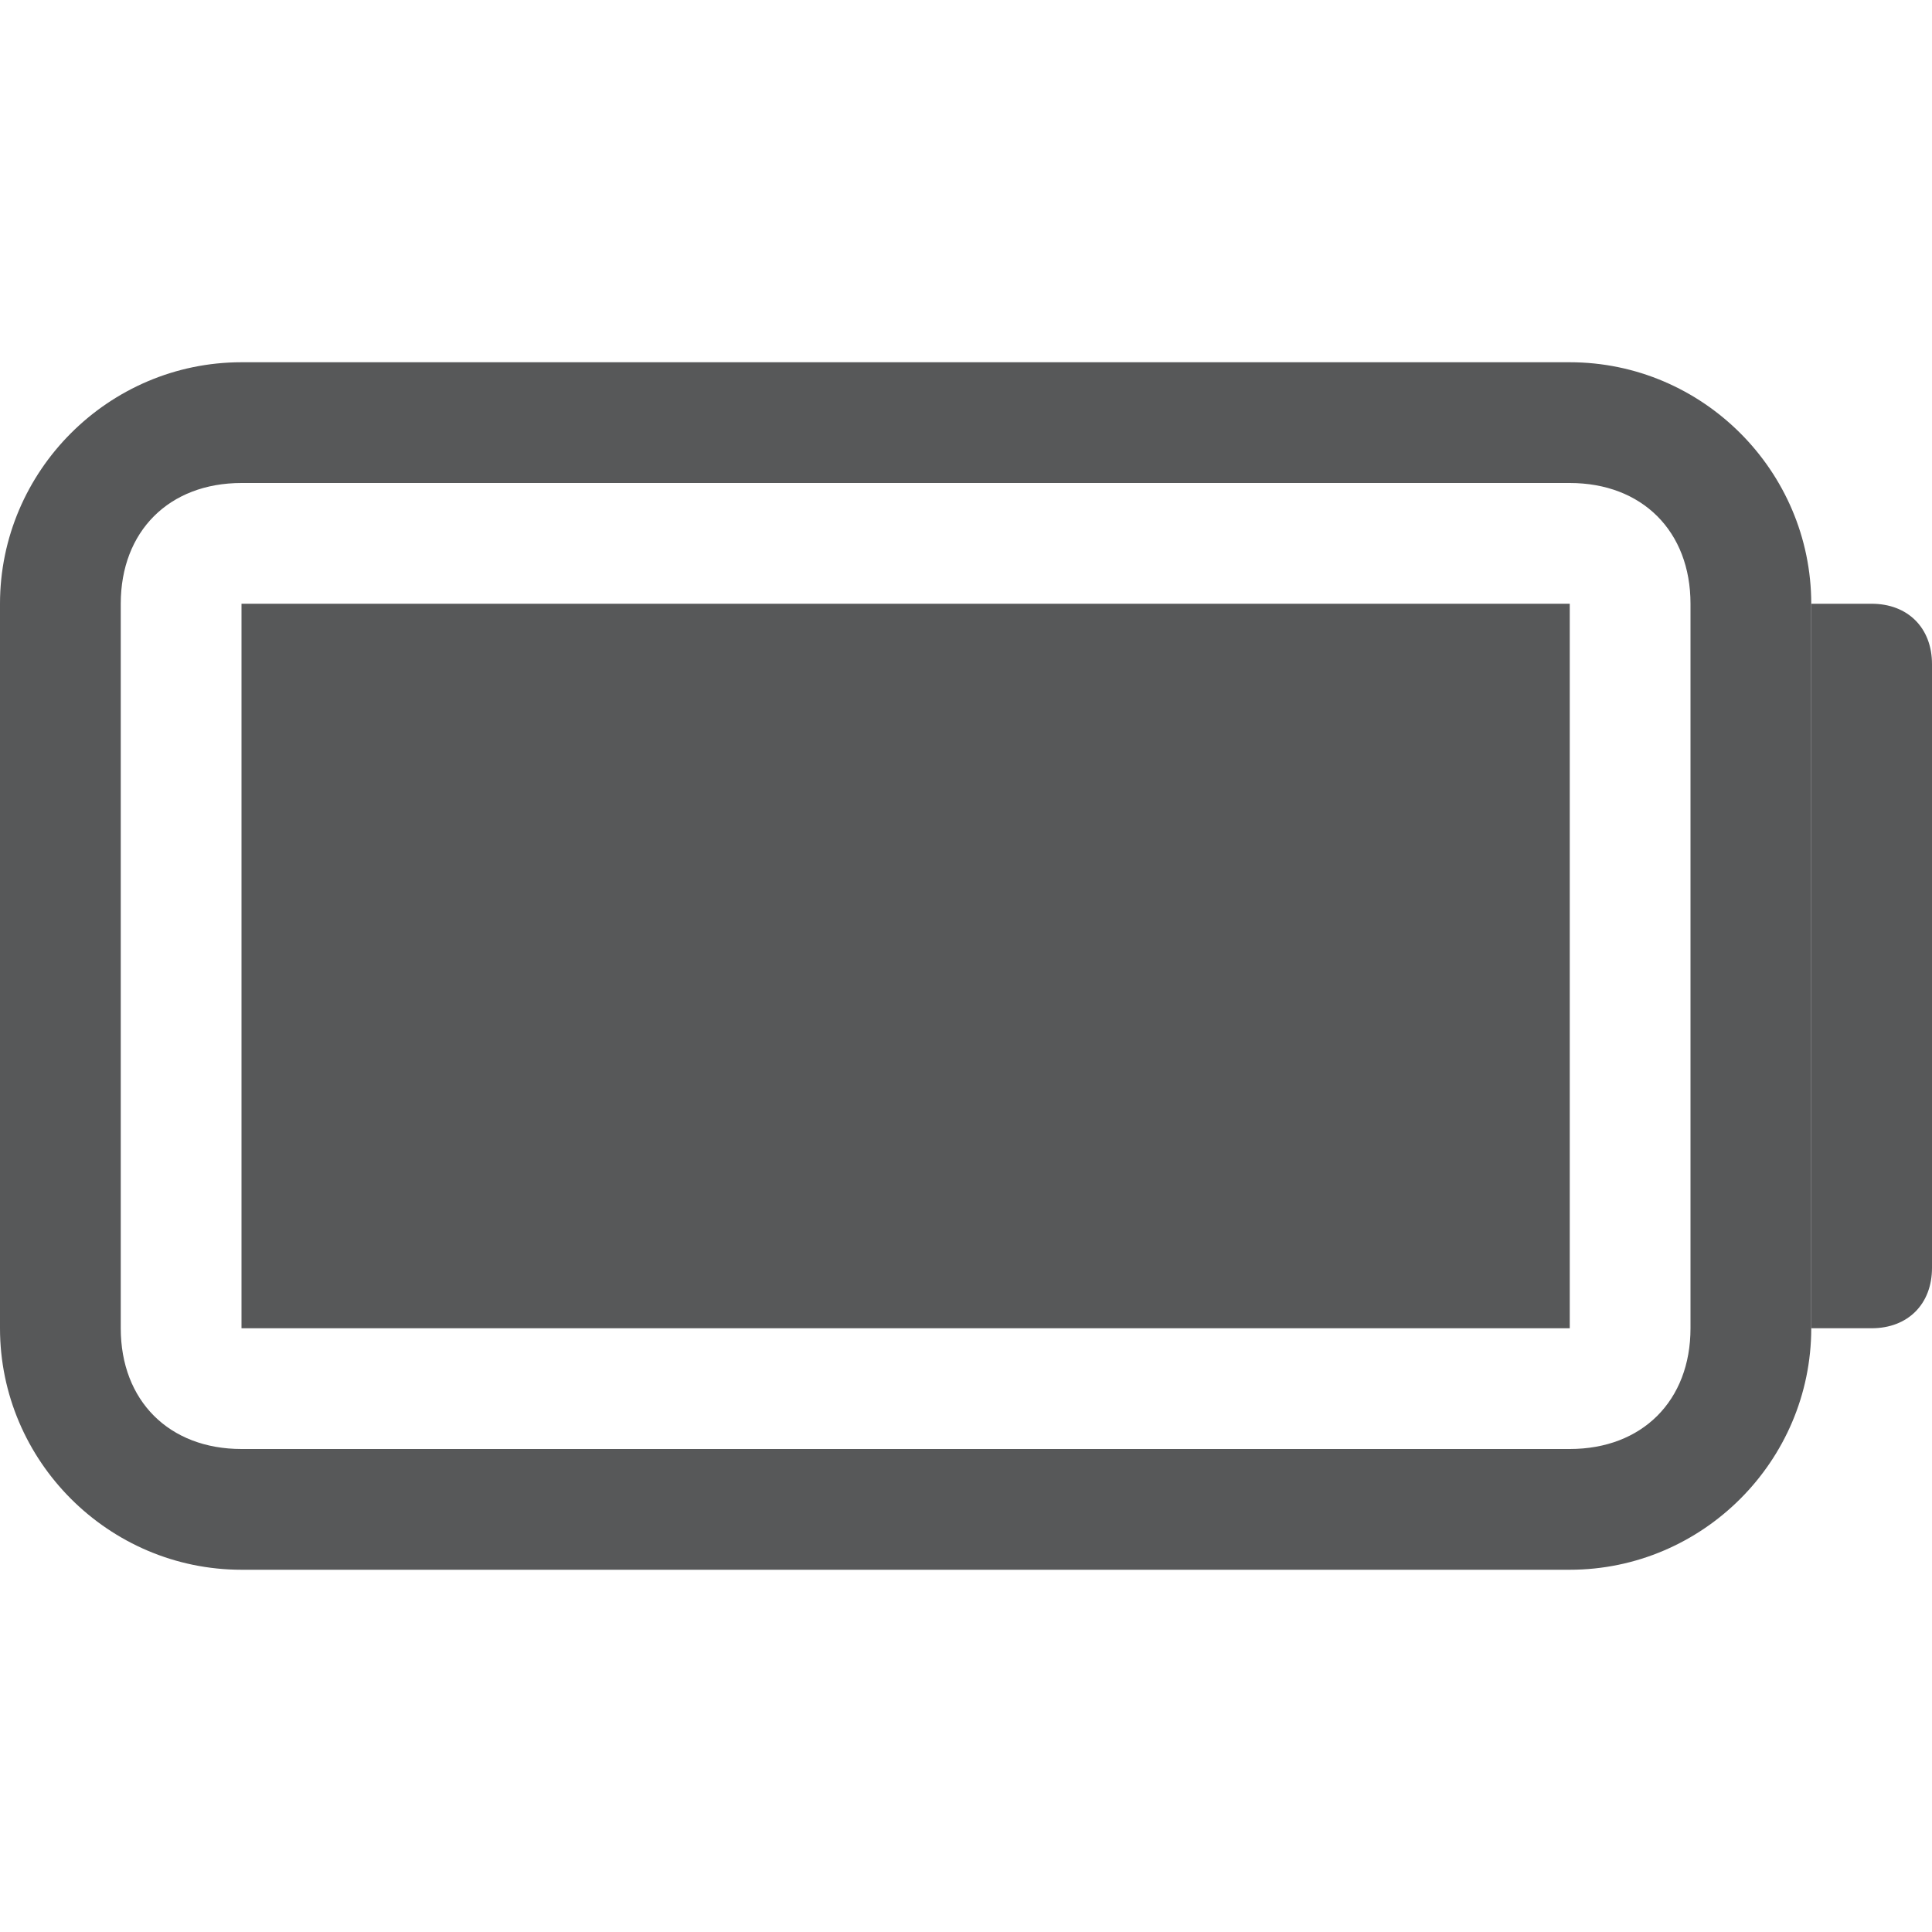
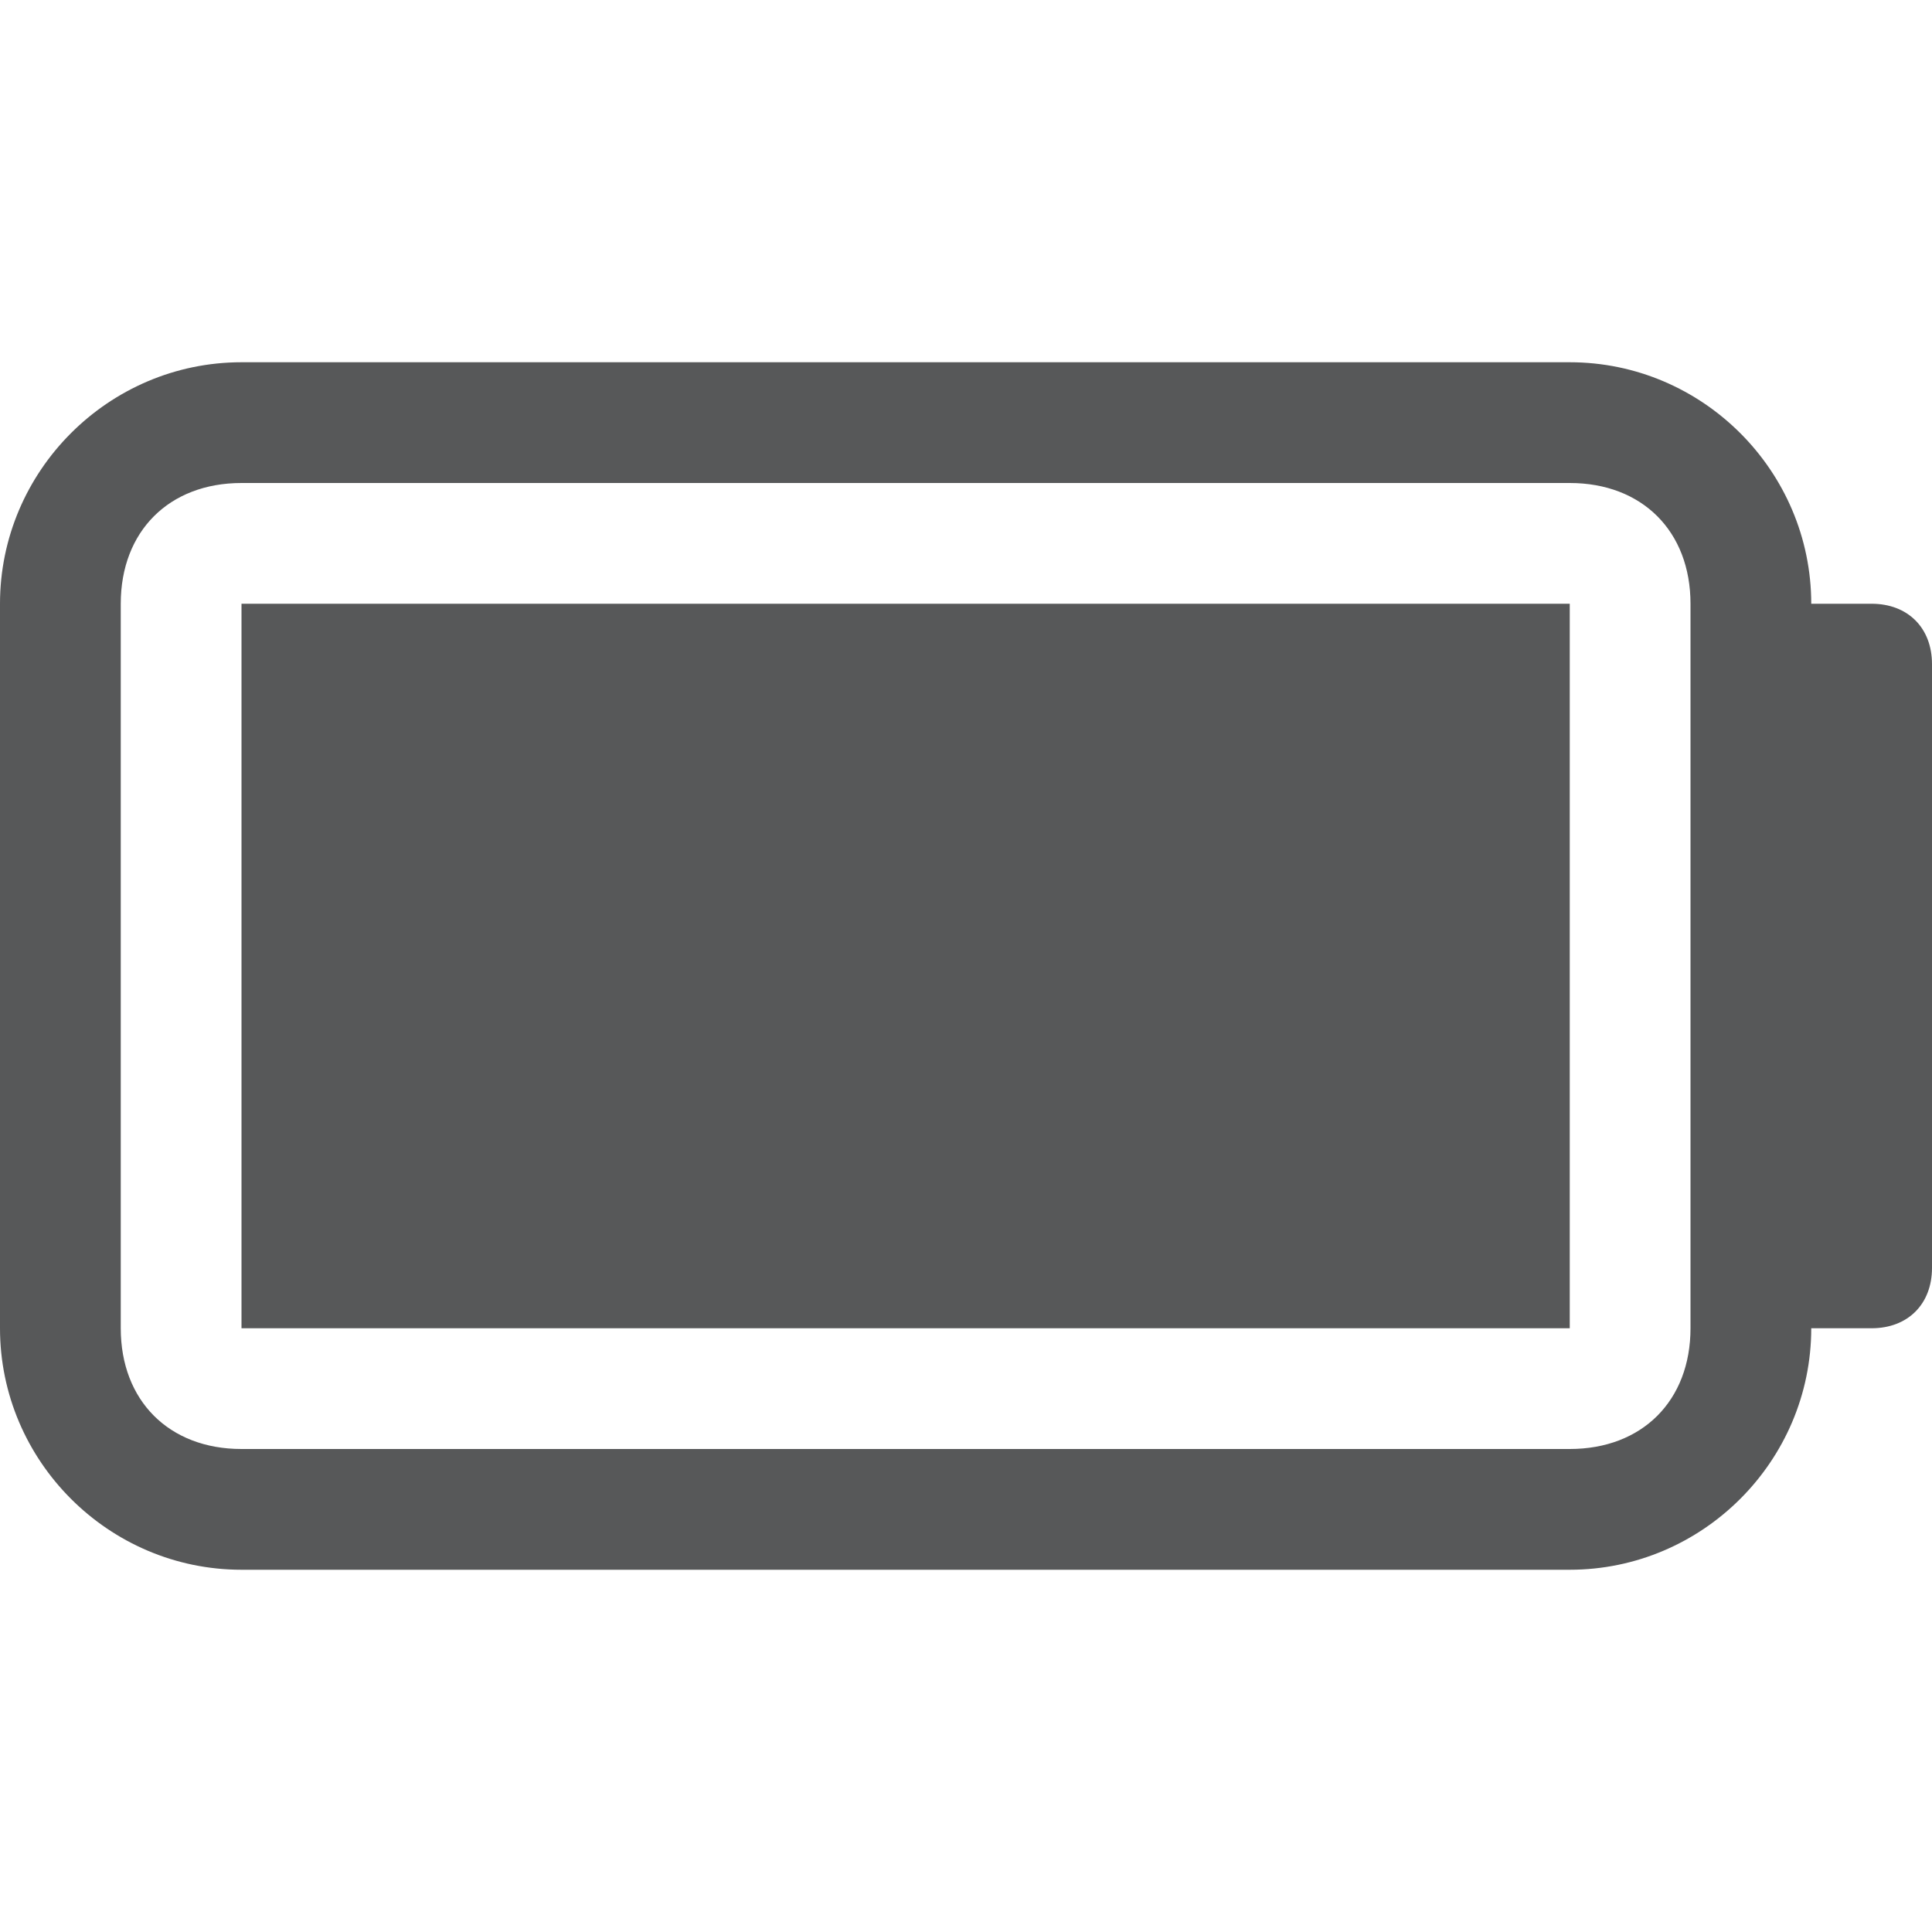
- <svg xmlns="http://www.w3.org/2000/svg" version="1.1" id="图层_3" x="0px" y="0px" viewBox="0 0 16 16" style="enable-background:new 0 0 16 16;" xml:space="preserve">
-   <style type="text/css">
- 	.st0{opacity:0.75;}
- 	.st1{fill:#1F2022;}
- 	.st2{fill:#1F2022;enable-background:new    ;}
- </style>
-   <g id="图层_2_4_" class="st0">
-     <path class="st1" d="M13,4c0.6,0,1,0.4,1,1v6c0,0.6-0.4,1-1,1H2c-0.6,0-1-0.4-1-1V5c0-0.6,0.4-1,1-1H13 M13,3H2C0.9,3,0,3.9,0,5v6   c0,1.1,0.9,2,2,2h11c1.1,0,2-0.9,2-2V5C15,3.9,14.1,3,13,3L13,3z" />
-     <path class="st1" d="M15,5h0.5C15.8,5,16,5.2,16,5.5l0,0v5c0,0.3-0.2,0.5-0.5,0.5l0,0H15l0,0V5L15,5z" />
-     <path class="st2" d="M2,5h11v6H2V5z" />
+ <svg xmlns="http://www.w3.org/2000/svg" version="1.1" id="图层_3" x="0px" y="0px" viewBox="0 0 16 16" enable-background="new 0 0 16 16" xml:space="preserve">
+   <g opacity="0.75">
+     <path fill="#1F2022" d="M15.5,5H15c0-1.1-0.9-2-2-2H2C0.9,3,0,3.9,0,5v6c0,1.1,0.9,2,2,2h11c1.1,0,2-0.9,2-2h0.5   c0.3,0,0.5-0.2,0.5-0.5v-5C16,5.2,15.8,5,15.5,5z M14,11c0,0.6-0.4,1-1,1H2c-0.6,0-1-0.4-1-1V5c0-0.6,0.4-1,1-1h11c0.6,0,1,0.4,1,1   V11z" />
+     <rect x="2" y="5" fill="#1F2022" width="11" height="6" />
  </g>
</svg>
